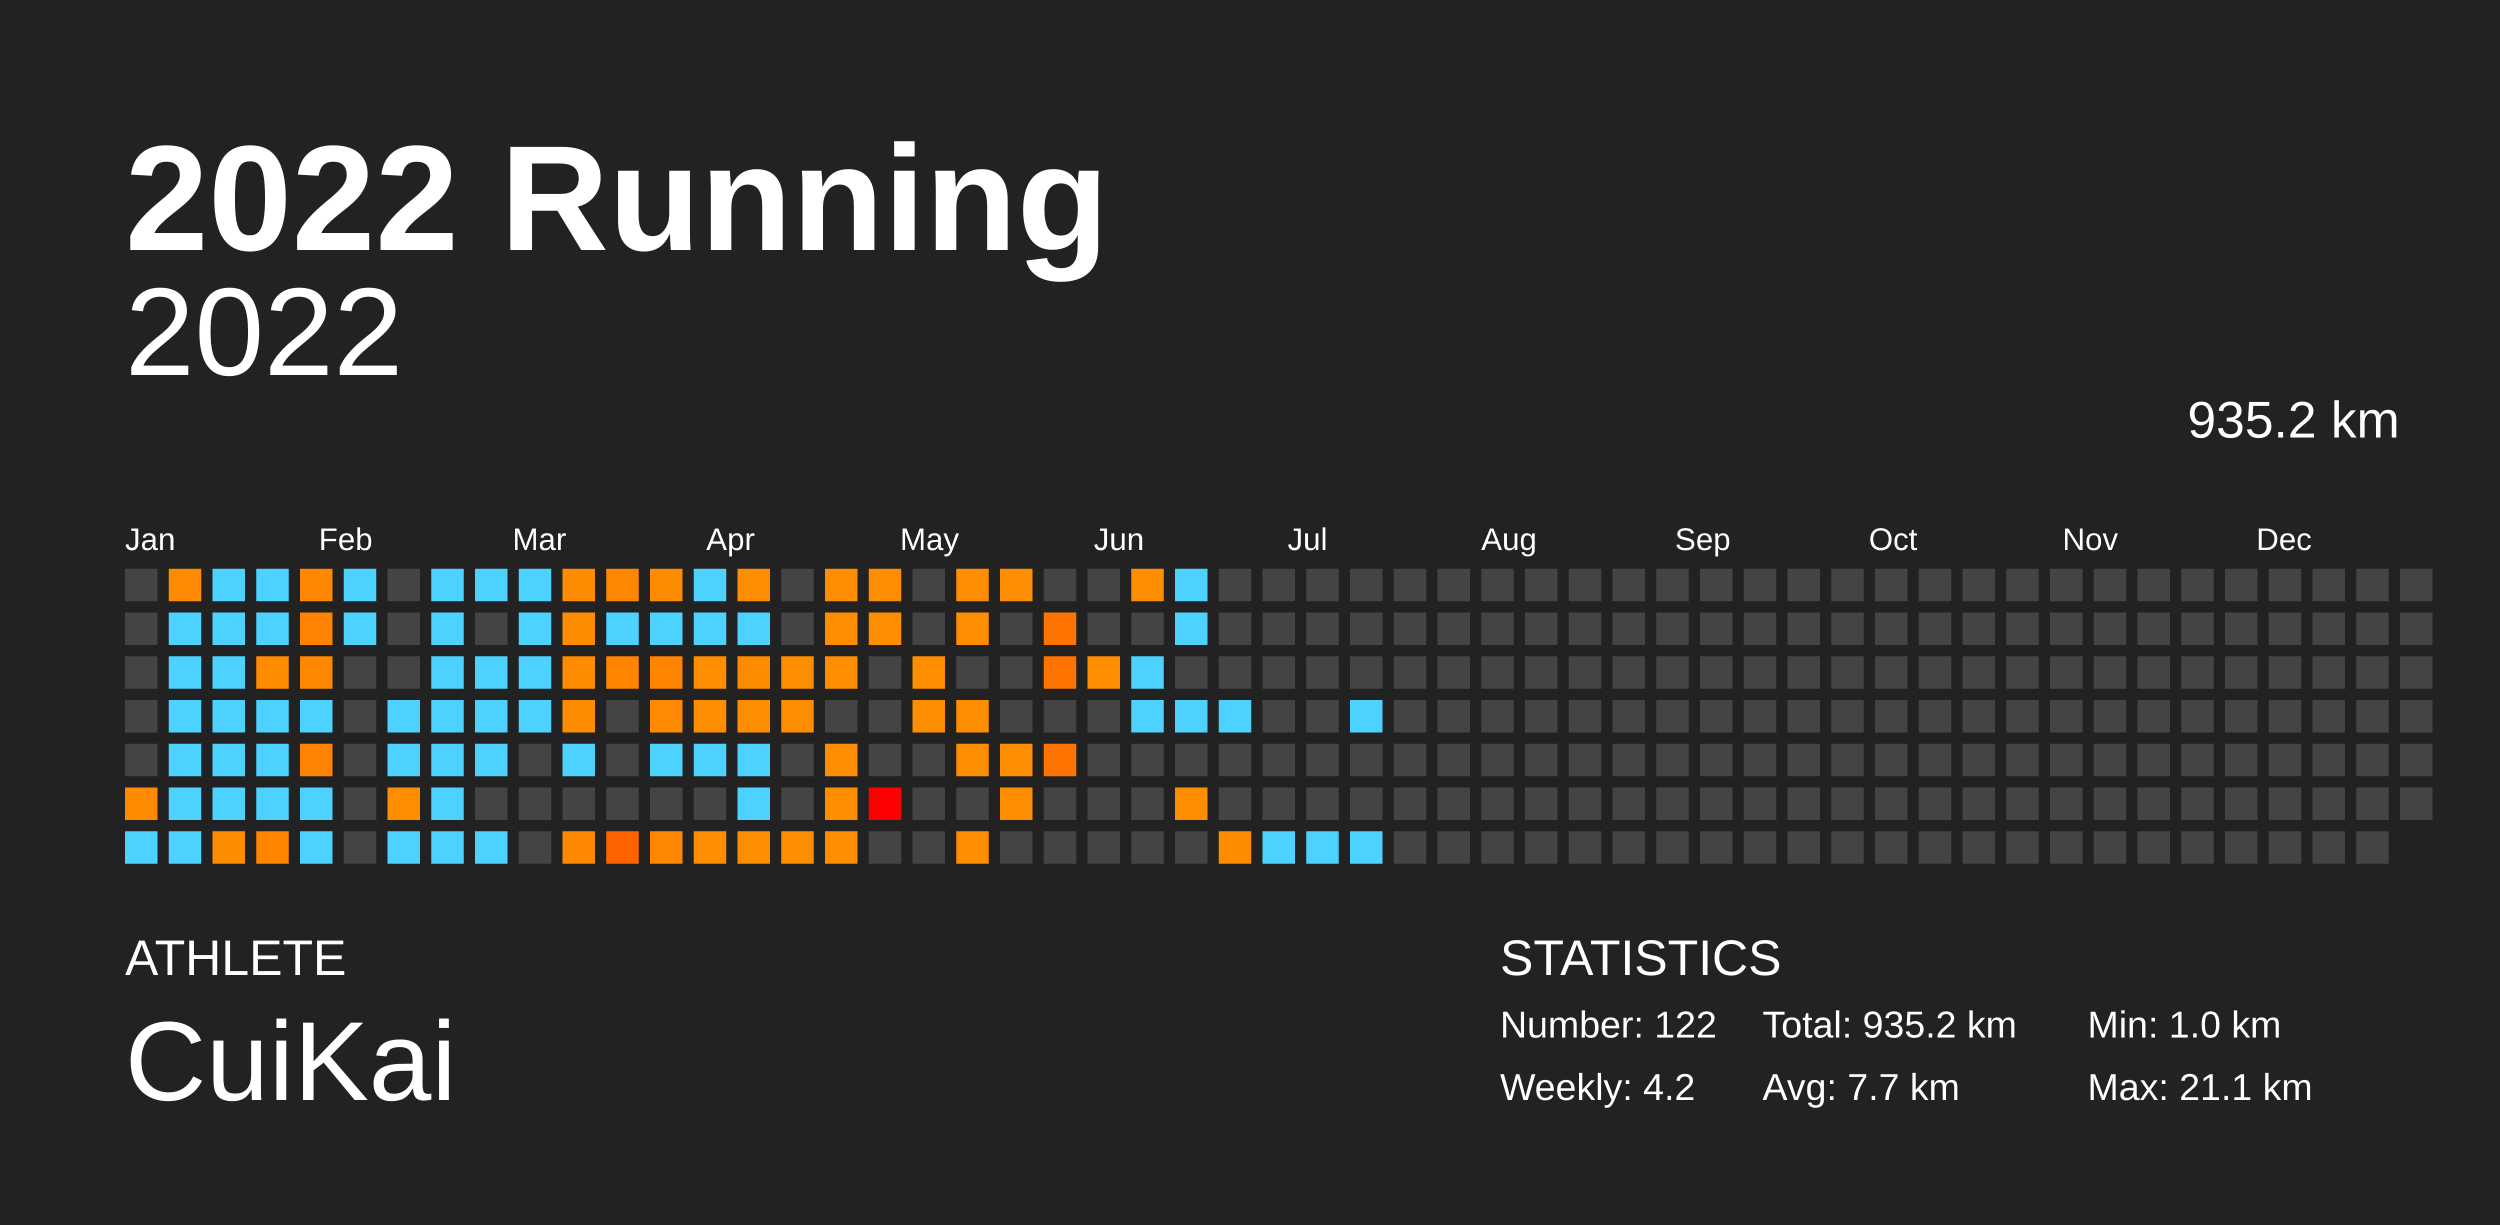
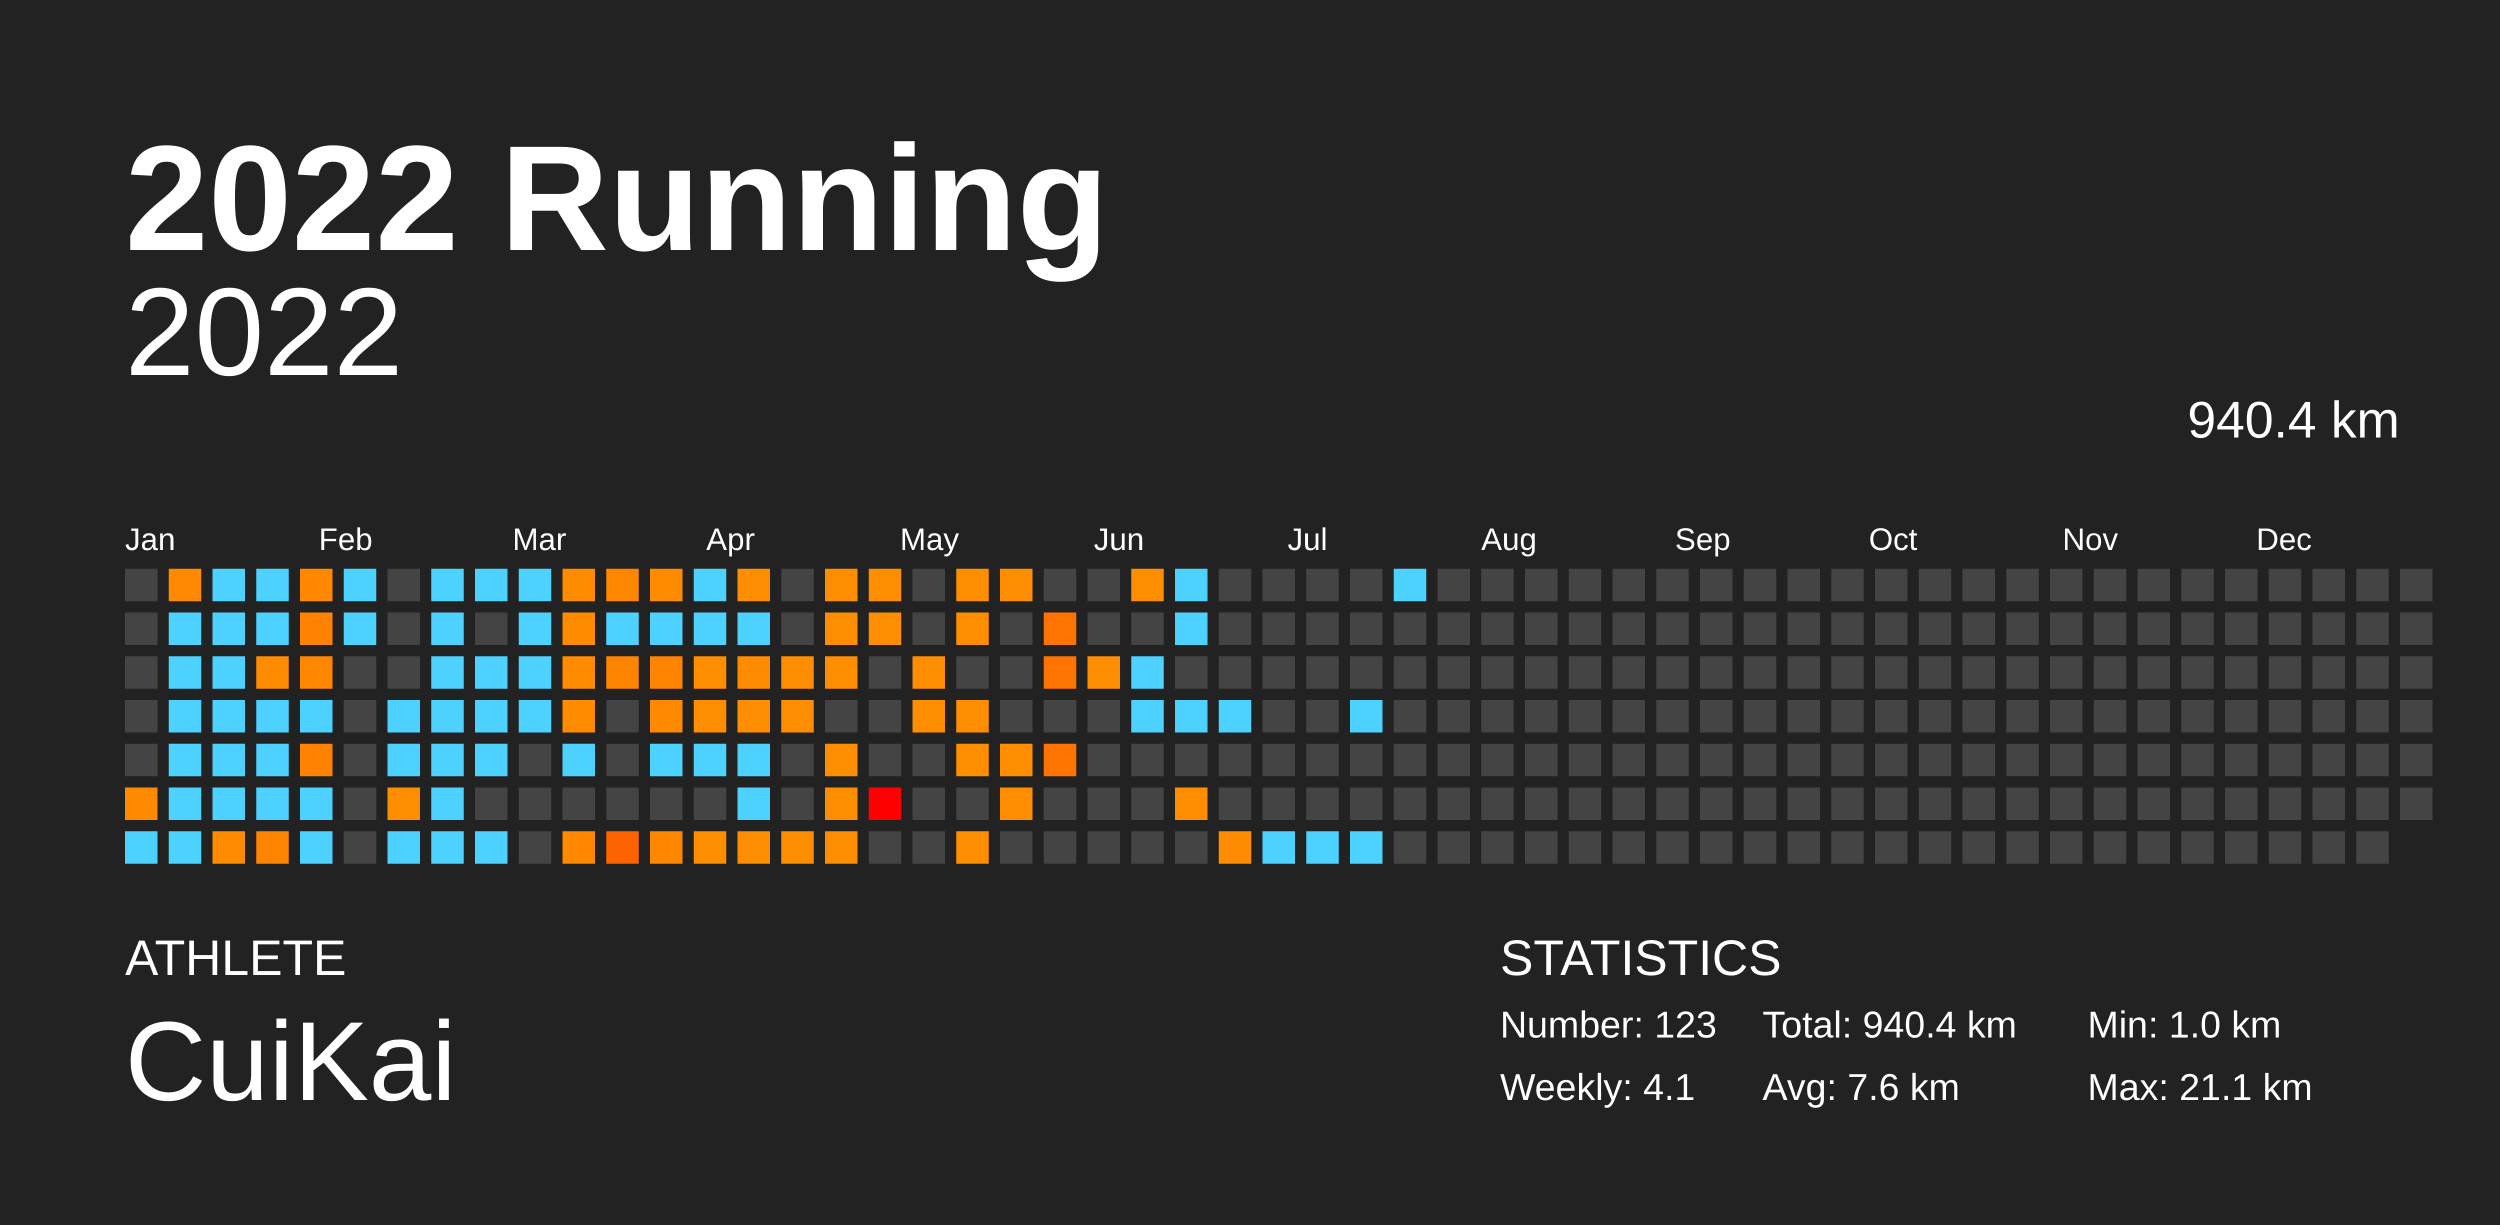
<svg xmlns="http://www.w3.org/2000/svg" baseProfile="full" height="98mm" version="1.1" viewBox="0,0,200,98" width="200mm">
  <defs />
  <rect fill="#222222" height="98" width="200" x="0" y="0" />
  <text fill="#FFFFFF" style="font-size:12px; font-family:Arial; font-weight:bold;" x="10" y="20">2022 Running</text>
  <text fill="#FFFFFF" style="font-size:4px; font-family:Arial" x="10" y="78">ATHLETE</text>
  <text fill="#FFFFFF" style="font-size:9px; font-family:Arial" x="10" y="88">CuiKai</text>
  <text fill="#FFFFFF" style="font-size:4px; font-family:Arial" x="120" y="78">STATISTICS</text>
-   <text fill="#FFFFFF" style="font-size:3px; font-family:Arial" x="120" y="83">Number: 122</text>
-   <text fill="#FFFFFF" style="font-size:3px; font-family:Arial" x="120" y="88">Weekly: 4.2</text>
-   <text fill="#FFFFFF" style="font-size:3px; font-family:Arial" x="141" y="83">Total: 935.2 km</text>
-   <text fill="#FFFFFF" style="font-size:3px; font-family:Arial" x="141" y="88">Avg: 7.7 km</text>
+   <text fill="#FFFFFF" style="font-size:3px; font-family:Arial" x="120" y="83">Number: 123</text>
+   <text fill="#FFFFFF" style="font-size:3px; font-family:Arial" x="120" y="88">Weekly: 4.1</text>
+   <text fill="#FFFFFF" style="font-size:3px; font-family:Arial" x="141" y="83">Total: 940.4 km</text>
+   <text fill="#FFFFFF" style="font-size:3px; font-family:Arial" x="141" y="88">Avg: 7.6 km</text>
  <text fill="#FFFFFF" style="font-size:3px; font-family:Arial" x="167" y="83">Min: 1.0 km</text>
  <text fill="#FFFFFF" style="font-size:3px; font-family:Arial" x="167" y="88">Max: 21.1 km</text>
  <text alignment-baseline="hanging" fill="#FFFFFF" style="font-size:10.0px; font-family:Arial;" x="10" y="30">2022</text>
-   <text alignment-baseline="hanging" fill="#FFFFFF" style="font-size:4.125px; font-family:Arial;" x="175" y="35">935.2 km</text>
+   <text alignment-baseline="hanging" fill="#FFFFFF" style="font-size:4.125px; font-family:Arial;" x="175" y="35">940.4 km</text>
  <text fill="#FFFFFF" style="font-size:2.5px; font-family:Arial" x="10.0" y="44">Jan</text>
  <text fill="#FFFFFF" style="font-size:2.5px; font-family:Arial" x="25.5" y="44">Feb</text>
  <text fill="#FFFFFF" style="font-size:2.5px; font-family:Arial" x="41.0" y="44">Mar</text>
  <text fill="#FFFFFF" style="font-size:2.5px; font-family:Arial" x="56.5" y="44">Apr</text>
  <text fill="#FFFFFF" style="font-size:2.5px; font-family:Arial" x="72.0" y="44">May</text>
  <text fill="#FFFFFF" style="font-size:2.5px; font-family:Arial" x="87.5" y="44">Jun</text>
  <text fill="#FFFFFF" style="font-size:2.5px; font-family:Arial" x="103.0" y="44">Jul</text>
  <text fill="#FFFFFF" style="font-size:2.5px; font-family:Arial" x="118.5" y="44">Aug</text>
  <text fill="#FFFFFF" style="font-size:2.5px; font-family:Arial" x="134.0" y="44">Sep</text>
  <text fill="#FFFFFF" style="font-size:2.5px; font-family:Arial" x="149.5" y="44">Oct</text>
  <text fill="#FFFFFF" style="font-size:2.5px; font-family:Arial" x="165.0" y="44">Nov</text>
  <text fill="#FFFFFF" style="font-size:2.5px; font-family:Arial" x="180.5" y="44">Dec</text>
  <rect fill="#444444" height="2.6" width="2.6" x="10.0" y="45.5" />
  <rect fill="#444444" height="2.6" width="2.6" x="10.0" y="49.0" />
  <rect fill="#444444" height="2.6" width="2.6" x="10.0" y="52.5" />
  <rect fill="#444444" height="2.6" width="2.6" x="10.0" y="56.0" />
  <rect fill="#444444" height="2.6" width="2.6" x="10.0" y="59.5" />
  <rect fill="#ff8a00" height="2.6" width="2.6" x="10.0" y="63.0" />
  <rect fill="#4dd2ff" height="2.6" width="2.6" x="10.0" y="66.5" />
  <rect fill="#ff8900" height="2.6" width="2.6" x="13.5" y="45.5" />
  <rect fill="#4dd2ff" height="2.6" width="2.6" x="13.5" y="49.0" />
  <rect fill="#4dd2ff" height="2.6" width="2.6" x="13.5" y="52.5" />
  <rect fill="#4dd2ff" height="2.6" width="2.6" x="13.5" y="56.0" />
  <rect fill="#4dd2ff" height="2.6" width="2.6" x="13.5" y="59.5" />
  <rect fill="#4dd2ff" height="2.6" width="2.6" x="13.5" y="63.0" />
  <rect fill="#4dd2ff" height="2.6" width="2.6" x="13.5" y="66.5" />
  <rect fill="#4dd2ff" height="2.6" width="2.6" x="17.0" y="45.5" />
  <rect fill="#4dd2ff" height="2.6" width="2.6" x="17.0" y="49.0" />
  <rect fill="#4dd2ff" height="2.6" width="2.6" x="17.0" y="52.5" />
  <rect fill="#4dd2ff" height="2.6" width="2.6" x="17.0" y="56.0" />
  <rect fill="#4dd2ff" height="2.6" width="2.6" x="17.0" y="59.5" />
  <rect fill="#4dd2ff" height="2.6" width="2.6" x="17.0" y="63.0" />
  <rect fill="#ff8c00" height="2.6" width="2.6" x="17.0" y="66.5" />
  <rect fill="#4dd2ff" height="2.6" width="2.6" x="20.5" y="45.5" />
  <rect fill="#4dd2ff" height="2.6" width="2.6" x="20.5" y="49.0" />
  <rect fill="#ff8b00" height="2.6" width="2.6" x="20.5" y="52.5" />
  <rect fill="#4dd2ff" height="2.6" width="2.6" x="20.5" y="56.0" />
  <rect fill="#4dd2ff" height="2.6" width="2.6" x="20.5" y="59.5" />
  <rect fill="#4dd2ff" height="2.6" width="2.6" x="20.5" y="63.0" />
  <rect fill="#ff8500" height="2.6" width="2.6" x="20.5" y="66.5" />
  <rect fill="#ff8800" height="2.6" width="2.6" x="24.0" y="45.5" />
  <rect fill="#ff8200" height="2.6" width="2.6" x="24.0" y="49.0" />
  <rect fill="#ff8700" height="2.6" width="2.6" x="24.0" y="52.5" />
  <rect fill="#4dd2ff" height="2.6" width="2.6" x="24.0" y="56.0" />
  <rect fill="#ff8300" height="2.6" width="2.6" x="24.0" y="59.5" />
  <rect fill="#4dd2ff" height="2.6" width="2.6" x="24.0" y="63.0" />
  <rect fill="#4dd2ff" height="2.6" width="2.6" x="24.0" y="66.5" />
  <rect fill="#4dd2ff" height="2.6" width="2.6" x="27.5" y="45.5" />
  <rect fill="#4dd2ff" height="2.6" width="2.6" x="27.5" y="49.0" />
  <rect fill="#444444" height="2.6" width="2.6" x="27.5" y="52.5" />
  <rect fill="#444444" height="2.6" width="2.6" x="27.5" y="56.0" />
  <rect fill="#444444" height="2.6" width="2.6" x="27.5" y="59.5" />
  <rect fill="#444444" height="2.6" width="2.6" x="27.5" y="63.0" />
  <rect fill="#444444" height="2.6" width="2.6" x="27.5" y="66.5" />
  <rect fill="#444444" height="2.6" width="2.6" x="31.0" y="45.5" />
  <rect fill="#444444" height="2.6" width="2.6" x="31.0" y="49.0" />
  <rect fill="#444444" height="2.6" width="2.6" x="31.0" y="52.5" />
  <rect fill="#4dd2ff" height="2.6" width="2.6" x="31.0" y="56.0" />
  <rect fill="#4dd2ff" height="2.6" width="2.6" x="31.0" y="59.5" />
  <rect fill="#ff8d00" height="2.6" width="2.6" x="31.0" y="63.0" />
  <rect fill="#4dd2ff" height="2.6" width="2.6" x="31.0" y="66.5" />
  <rect fill="#4dd2ff" height="2.6" width="2.6" x="34.5" y="45.5" />
  <rect fill="#4dd2ff" height="2.6" width="2.6" x="34.5" y="49.0" />
  <rect fill="#4dd2ff" height="2.6" width="2.6" x="34.5" y="52.5" />
  <rect fill="#4dd2ff" height="2.6" width="2.6" x="34.5" y="56.0" />
  <rect fill="#4dd2ff" height="2.6" width="2.6" x="34.5" y="59.5" />
  <rect fill="#4dd2ff" height="2.6" width="2.6" x="34.5" y="63.0" />
  <rect fill="#4dd2ff" height="2.6" width="2.6" x="34.5" y="66.5" />
  <rect fill="#4dd2ff" height="2.6" width="2.6" x="38.0" y="45.5" />
  <rect fill="#444444" height="2.6" width="2.6" x="38.0" y="49.0" />
  <rect fill="#4dd2ff" height="2.6" width="2.6" x="38.0" y="52.5" />
  <rect fill="#4dd2ff" height="2.6" width="2.6" x="38.0" y="56.0" />
  <rect fill="#4dd2ff" height="2.6" width="2.6" x="38.0" y="59.5" />
  <rect fill="#444444" height="2.6" width="2.6" x="38.0" y="63.0" />
  <rect fill="#4dd2ff" height="2.6" width="2.6" x="38.0" y="66.5" />
  <rect fill="#4dd2ff" height="2.6" width="2.6" x="41.5" y="45.5" />
  <rect fill="#4dd2ff" height="2.6" width="2.6" x="41.5" y="49.0" />
  <rect fill="#4dd2ff" height="2.6" width="2.6" x="41.5" y="52.5" />
  <rect fill="#4dd2ff" height="2.6" width="2.6" x="41.5" y="56.0" />
  <rect fill="#444444" height="2.6" width="2.6" x="41.5" y="59.5" />
  <rect fill="#444444" height="2.6" width="2.6" x="41.5" y="63.0" />
  <rect fill="#444444" height="2.6" width="2.6" x="41.5" y="66.5" />
  <rect fill="#ff8c00" height="2.6" width="2.6" x="45.0" y="45.5" />
  <rect fill="#ff8b00" height="2.6" width="2.6" x="45.0" y="49.0" />
  <rect fill="#ff8c00" height="2.6" width="2.6" x="45.0" y="52.5" />
  <rect fill="#ff8c00" height="2.6" width="2.6" x="45.0" y="56.0" />
  <rect fill="#4dd2ff" height="2.6" width="2.6" x="45.0" y="59.5" />
  <rect fill="#444444" height="2.6" width="2.6" x="45.0" y="63.0" />
  <rect fill="#ff8800" height="2.6" width="2.6" x="45.0" y="66.5" />
  <rect fill="#ff8600" height="2.6" width="2.6" x="48.5" y="45.5" />
  <rect fill="#4dd2ff" height="2.6" width="2.6" x="48.5" y="49.0" />
  <rect fill="#ff8400" height="2.6" width="2.6" x="48.5" y="52.5" />
  <rect fill="#444444" height="2.6" width="2.6" x="48.5" y="56.0" />
  <rect fill="#444444" height="2.6" width="2.6" x="48.5" y="59.5" />
  <rect fill="#444444" height="2.6" width="2.6" x="48.5" y="63.0" />
  <rect fill="#ff6300" height="2.6" width="2.6" x="48.5" y="66.5" />
  <rect fill="#ff8c00" height="2.6" width="2.6" x="52.0" y="45.5" />
  <rect fill="#4dd2ff" height="2.6" width="2.6" x="52.0" y="49.0" />
  <rect fill="#ff8400" height="2.6" width="2.6" x="52.0" y="52.5" />
  <rect fill="#ff8900" height="2.6" width="2.6" x="52.0" y="56.0" />
  <rect fill="#4dd2ff" height="2.6" width="2.6" x="52.0" y="59.5" />
  <rect fill="#444444" height="2.6" width="2.6" x="52.0" y="63.0" />
  <rect fill="#ff8700" height="2.6" width="2.6" x="52.0" y="66.5" />
  <rect fill="#4dd2ff" height="2.6" width="2.6" x="55.5" y="45.5" />
  <rect fill="#4dd2ff" height="2.6" width="2.6" x="55.5" y="49.0" />
  <rect fill="#ff8d00" height="2.6" width="2.6" x="55.5" y="52.5" />
  <rect fill="#ff8d00" height="2.6" width="2.6" x="55.5" y="56.0" />
  <rect fill="#4dd2ff" height="2.6" width="2.6" x="55.5" y="59.5" />
  <rect fill="#444444" height="2.6" width="2.6" x="55.5" y="63.0" />
  <rect fill="#ff8d00" height="2.6" width="2.6" x="55.5" y="66.5" />
  <rect fill="#ff8d00" height="2.6" width="2.6" x="59.0" y="45.5" />
  <rect fill="#4dd2ff" height="2.6" width="2.6" x="59.0" y="49.0" />
  <rect fill="#ff8c00" height="2.6" width="2.6" x="59.0" y="52.5" />
  <rect fill="#ff8d00" height="2.6" width="2.6" x="59.0" y="56.0" />
  <rect fill="#4dd2ff" height="2.6" width="2.6" x="59.0" y="59.5" />
  <rect fill="#4dd2ff" height="2.6" width="2.6" x="59.0" y="63.0" />
  <rect fill="#ff8d00" height="2.6" width="2.6" x="59.0" y="66.5" />
  <rect fill="#444444" height="2.6" width="2.6" x="62.5" y="45.5" />
  <rect fill="#444444" height="2.6" width="2.6" x="62.5" y="49.0" />
  <rect fill="#ff8d00" height="2.6" width="2.6" x="62.5" y="52.5" />
  <rect fill="#ff8d00" height="2.6" width="2.6" x="62.5" y="56.0" />
  <rect fill="#444444" height="2.6" width="2.6" x="62.5" y="59.5" />
  <rect fill="#444444" height="2.6" width="2.6" x="62.5" y="63.0" />
  <rect fill="#ff8d00" height="2.6" width="2.6" x="62.5" y="66.5" />
  <rect fill="#ff8d00" height="2.6" width="2.6" x="66.0" y="45.5" />
  <rect fill="#ff8d00" height="2.6" width="2.6" x="66.0" y="49.0" />
  <rect fill="#ff8d00" height="2.6" width="2.6" x="66.0" y="52.5" />
  <rect fill="#444444" height="2.6" width="2.6" x="66.0" y="56.0" />
  <rect fill="#ff8d00" height="2.6" width="2.6" x="66.0" y="59.5" />
  <rect fill="#ff8d00" height="2.6" width="2.6" x="66.0" y="63.0" />
  <rect fill="#ff8d00" height="2.6" width="2.6" x="66.0" y="66.5" />
  <rect fill="#ff8d00" height="2.6" width="2.6" x="69.5" y="45.5" />
  <rect fill="#ff8d00" height="2.6" width="2.6" x="69.5" y="49.0" />
  <rect fill="#444444" height="2.6" width="2.6" x="69.5" y="52.5" />
  <rect fill="#444444" height="2.6" width="2.6" x="69.5" y="56.0" />
  <rect fill="#444444" height="2.6" width="2.6" x="69.5" y="59.5" />
  <rect fill="red" height="2.6" width="2.6" x="69.5" y="63.0" />
  <rect fill="#444444" height="2.6" width="2.6" x="69.5" y="66.5" />
  <rect fill="#444444" height="2.6" width="2.6" x="73.0" y="45.5" />
  <rect fill="#444444" height="2.6" width="2.6" x="73.0" y="49.0" />
  <rect fill="#ff8d00" height="2.6" width="2.6" x="73.0" y="52.5" />
  <rect fill="#ff8d00" height="2.6" width="2.6" x="73.0" y="56.0" />
  <rect fill="#444444" height="2.6" width="2.6" x="73.0" y="59.5" />
  <rect fill="#444444" height="2.6" width="2.6" x="73.0" y="63.0" />
  <rect fill="#444444" height="2.6" width="2.6" x="73.0" y="66.5" />
  <rect fill="#ff8d00" height="2.6" width="2.6" x="76.5" y="45.5" />
  <rect fill="#ff8d00" height="2.6" width="2.6" x="76.5" y="49.0" />
  <rect fill="#444444" height="2.6" width="2.6" x="76.5" y="52.5" />
  <rect fill="#ff8d00" height="2.6" width="2.6" x="76.5" y="56.0" />
  <rect fill="#ff8d00" height="2.6" width="2.6" x="76.5" y="59.5" />
  <rect fill="#444444" height="2.6" width="2.6" x="76.5" y="63.0" />
  <rect fill="#ff8d00" height="2.6" width="2.6" x="76.5" y="66.5" />
  <rect fill="#ff8d00" height="2.6" width="2.6" x="80.0" y="45.5" />
  <rect fill="#444444" height="2.6" width="2.6" x="80.0" y="49.0" />
  <rect fill="#444444" height="2.6" width="2.6" x="80.0" y="52.5" />
  <rect fill="#444444" height="2.6" width="2.6" x="80.0" y="56.0" />
  <rect fill="#ff8d00" height="2.6" width="2.6" x="80.0" y="59.5" />
  <rect fill="#ff8d00" height="2.6" width="2.6" x="80.0" y="63.0" />
  <rect fill="#444444" height="2.6" width="2.6" x="80.0" y="66.5" />
  <rect fill="#444444" height="2.6" width="2.6" x="83.5" y="45.5" />
  <rect fill="#ff7400" height="2.6" width="2.6" x="83.5" y="49.0" />
  <rect fill="#ff7400" height="2.6" width="2.6" x="83.5" y="52.5" />
  <rect fill="#444444" height="2.6" width="2.6" x="83.5" y="56.0" />
  <rect fill="#ff7300" height="2.6" width="2.6" x="83.5" y="59.5" />
  <rect fill="#444444" height="2.6" width="2.6" x="83.5" y="63.0" />
  <rect fill="#444444" height="2.6" width="2.6" x="83.5" y="66.5" />
  <rect fill="#444444" height="2.6" width="2.6" x="87.0" y="45.5" />
  <rect fill="#444444" height="2.6" width="2.6" x="87.0" y="49.0" />
  <rect fill="#ff8d00" height="2.6" width="2.6" x="87.0" y="52.5" />
  <rect fill="#444444" height="2.6" width="2.6" x="87.0" y="56.0" />
  <rect fill="#444444" height="2.6" width="2.6" x="87.0" y="59.5" />
  <rect fill="#444444" height="2.6" width="2.6" x="87.0" y="63.0" />
  <rect fill="#444444" height="2.6" width="2.6" x="87.0" y="66.5" />
  <rect fill="#ff8d00" height="2.6" width="2.6" x="90.5" y="45.5" />
  <rect fill="#444444" height="2.6" width="2.6" x="90.5" y="49.0" />
  <rect fill="#4dd2ff" height="2.6" width="2.6" x="90.5" y="52.5" />
  <rect fill="#4dd2ff" height="2.6" width="2.6" x="90.5" y="56.0" />
  <rect fill="#444444" height="2.6" width="2.6" x="90.5" y="59.5" />
  <rect fill="#444444" height="2.6" width="2.6" x="90.5" y="63.0" />
  <rect fill="#444444" height="2.6" width="2.6" x="90.5" y="66.5" />
  <rect fill="#4dd2ff" height="2.6" width="2.6" x="94.0" y="45.5" />
  <rect fill="#4dd2ff" height="2.6" width="2.6" x="94.0" y="49.0" />
  <rect fill="#444444" height="2.6" width="2.6" x="94.0" y="52.5" />
  <rect fill="#4dd2ff" height="2.6" width="2.6" x="94.0" y="56.0" />
  <rect fill="#444444" height="2.6" width="2.6" x="94.0" y="59.5" />
  <rect fill="#ff8d00" height="2.6" width="2.6" x="94.0" y="63.0" />
  <rect fill="#444444" height="2.6" width="2.6" x="94.0" y="66.5" />
  <rect fill="#444444" height="2.6" width="2.6" x="97.5" y="45.5" />
  <rect fill="#444444" height="2.6" width="2.6" x="97.5" y="49.0" />
  <rect fill="#444444" height="2.6" width="2.6" x="97.5" y="52.5" />
  <rect fill="#4dd2ff" height="2.6" width="2.6" x="97.5" y="56.0" />
  <rect fill="#444444" height="2.6" width="2.6" x="97.5" y="59.5" />
  <rect fill="#444444" height="2.6" width="2.6" x="97.5" y="63.0" />
  <rect fill="#ff8c00" height="2.6" width="2.6" x="97.5" y="66.5" />
  <rect fill="#444444" height="2.6" width="2.6" x="101.0" y="45.5" />
  <rect fill="#444444" height="2.6" width="2.6" x="101.0" y="49.0" />
  <rect fill="#444444" height="2.6" width="2.6" x="101.0" y="52.5" />
  <rect fill="#444444" height="2.6" width="2.6" x="101.0" y="56.0" />
  <rect fill="#444444" height="2.6" width="2.6" x="101.0" y="59.5" />
  <rect fill="#444444" height="2.6" width="2.6" x="101.0" y="63.0" />
  <rect fill="#4dd2ff" height="2.6" width="2.6" x="101.0" y="66.5" />
  <rect fill="#444444" height="2.6" width="2.6" x="104.5" y="45.5" />
  <rect fill="#444444" height="2.6" width="2.6" x="104.5" y="49.0" />
  <rect fill="#444444" height="2.6" width="2.6" x="104.5" y="52.5" />
  <rect fill="#444444" height="2.6" width="2.6" x="104.5" y="56.0" />
  <rect fill="#444444" height="2.6" width="2.6" x="104.5" y="59.5" />
  <rect fill="#444444" height="2.6" width="2.6" x="104.5" y="63.0" />
  <rect fill="#4dd2ff" height="2.6" width="2.6" x="104.5" y="66.5" />
  <rect fill="#444444" height="2.6" width="2.6" x="108.0" y="45.5" />
  <rect fill="#444444" height="2.6" width="2.6" x="108.0" y="49.0" />
  <rect fill="#444444" height="2.6" width="2.6" x="108.0" y="52.5" />
  <rect fill="#4dd2ff" height="2.6" width="2.6" x="108.0" y="56.0" />
  <rect fill="#444444" height="2.6" width="2.6" x="108.0" y="59.5" />
  <rect fill="#444444" height="2.6" width="2.6" x="108.0" y="63.0" />
  <rect fill="#4dd2ff" height="2.6" width="2.6" x="108.0" y="66.5" />
-   <rect fill="#444444" height="2.6" width="2.6" x="111.5" y="45.5" />
+   <rect fill="#4dd2ff" height="2.6" width="2.6" x="111.5" y="45.5" />
  <rect fill="#444444" height="2.6" width="2.6" x="111.5" y="49.0" />
  <rect fill="#444444" height="2.6" width="2.6" x="111.5" y="52.5" />
  <rect fill="#444444" height="2.6" width="2.6" x="111.5" y="56.0" />
  <rect fill="#444444" height="2.6" width="2.6" x="111.5" y="59.5" />
  <rect fill="#444444" height="2.6" width="2.6" x="111.5" y="63.0" />
  <rect fill="#444444" height="2.6" width="2.6" x="111.5" y="66.5" />
  <rect fill="#444444" height="2.6" width="2.6" x="115.0" y="45.5" />
  <rect fill="#444444" height="2.6" width="2.6" x="115.0" y="49.0" />
  <rect fill="#444444" height="2.6" width="2.6" x="115.0" y="52.5" />
  <rect fill="#444444" height="2.6" width="2.6" x="115.0" y="56.0" />
  <rect fill="#444444" height="2.6" width="2.6" x="115.0" y="59.5" />
  <rect fill="#444444" height="2.6" width="2.6" x="115.0" y="63.0" />
  <rect fill="#444444" height="2.6" width="2.6" x="115.0" y="66.5" />
  <rect fill="#444444" height="2.6" width="2.6" x="118.5" y="45.5" />
  <rect fill="#444444" height="2.6" width="2.6" x="118.5" y="49.0" />
  <rect fill="#444444" height="2.6" width="2.6" x="118.5" y="52.5" />
  <rect fill="#444444" height="2.6" width="2.6" x="118.5" y="56.0" />
  <rect fill="#444444" height="2.6" width="2.6" x="118.5" y="59.5" />
  <rect fill="#444444" height="2.6" width="2.6" x="118.5" y="63.0" />
  <rect fill="#444444" height="2.6" width="2.6" x="118.5" y="66.5" />
  <rect fill="#444444" height="2.6" width="2.6" x="122.0" y="45.5" />
  <rect fill="#444444" height="2.6" width="2.6" x="122.0" y="49.0" />
  <rect fill="#444444" height="2.6" width="2.6" x="122.0" y="52.5" />
  <rect fill="#444444" height="2.6" width="2.6" x="122.0" y="56.0" />
  <rect fill="#444444" height="2.6" width="2.6" x="122.0" y="59.5" />
  <rect fill="#444444" height="2.6" width="2.6" x="122.0" y="63.0" />
  <rect fill="#444444" height="2.6" width="2.6" x="122.0" y="66.5" />
  <rect fill="#444444" height="2.6" width="2.6" x="125.5" y="45.5" />
  <rect fill="#444444" height="2.6" width="2.6" x="125.5" y="49.0" />
  <rect fill="#444444" height="2.6" width="2.6" x="125.5" y="52.5" />
  <rect fill="#444444" height="2.6" width="2.6" x="125.5" y="56.0" />
  <rect fill="#444444" height="2.6" width="2.6" x="125.5" y="59.5" />
  <rect fill="#444444" height="2.6" width="2.6" x="125.5" y="63.0" />
  <rect fill="#444444" height="2.6" width="2.6" x="125.5" y="66.5" />
  <rect fill="#444444" height="2.6" width="2.6" x="129.0" y="45.5" />
  <rect fill="#444444" height="2.6" width="2.6" x="129.0" y="49.0" />
  <rect fill="#444444" height="2.6" width="2.6" x="129.0" y="52.5" />
  <rect fill="#444444" height="2.6" width="2.6" x="129.0" y="56.0" />
  <rect fill="#444444" height="2.6" width="2.6" x="129.0" y="59.5" />
  <rect fill="#444444" height="2.6" width="2.6" x="129.0" y="63.0" />
  <rect fill="#444444" height="2.6" width="2.6" x="129.0" y="66.5" />
  <rect fill="#444444" height="2.6" width="2.6" x="132.5" y="45.5" />
  <rect fill="#444444" height="2.6" width="2.6" x="132.5" y="49.0" />
  <rect fill="#444444" height="2.6" width="2.6" x="132.5" y="52.5" />
  <rect fill="#444444" height="2.6" width="2.6" x="132.5" y="56.0" />
  <rect fill="#444444" height="2.6" width="2.6" x="132.5" y="59.5" />
  <rect fill="#444444" height="2.6" width="2.6" x="132.5" y="63.0" />
  <rect fill="#444444" height="2.6" width="2.6" x="132.5" y="66.5" />
  <rect fill="#444444" height="2.6" width="2.6" x="136.0" y="45.5" />
  <rect fill="#444444" height="2.6" width="2.6" x="136.0" y="49.0" />
  <rect fill="#444444" height="2.6" width="2.6" x="136.0" y="52.5" />
  <rect fill="#444444" height="2.6" width="2.6" x="136.0" y="56.0" />
  <rect fill="#444444" height="2.6" width="2.6" x="136.0" y="59.5" />
  <rect fill="#444444" height="2.6" width="2.6" x="136.0" y="63.0" />
  <rect fill="#444444" height="2.6" width="2.6" x="136.0" y="66.5" />
  <rect fill="#444444" height="2.6" width="2.6" x="139.5" y="45.5" />
  <rect fill="#444444" height="2.6" width="2.6" x="139.5" y="49.0" />
  <rect fill="#444444" height="2.6" width="2.6" x="139.5" y="52.5" />
  <rect fill="#444444" height="2.6" width="2.6" x="139.5" y="56.0" />
  <rect fill="#444444" height="2.6" width="2.6" x="139.5" y="59.5" />
  <rect fill="#444444" height="2.6" width="2.6" x="139.5" y="63.0" />
  <rect fill="#444444" height="2.6" width="2.6" x="139.5" y="66.5" />
  <rect fill="#444444" height="2.6" width="2.6" x="143.0" y="45.5" />
  <rect fill="#444444" height="2.6" width="2.6" x="143.0" y="49.0" />
  <rect fill="#444444" height="2.6" width="2.6" x="143.0" y="52.5" />
  <rect fill="#444444" height="2.6" width="2.6" x="143.0" y="56.0" />
  <rect fill="#444444" height="2.6" width="2.6" x="143.0" y="59.5" />
  <rect fill="#444444" height="2.6" width="2.6" x="143.0" y="63.0" />
  <rect fill="#444444" height="2.6" width="2.6" x="143.0" y="66.5" />
  <rect fill="#444444" height="2.6" width="2.6" x="146.5" y="45.5" />
  <rect fill="#444444" height="2.6" width="2.6" x="146.5" y="49.0" />
  <rect fill="#444444" height="2.6" width="2.6" x="146.5" y="52.5" />
  <rect fill="#444444" height="2.6" width="2.6" x="146.5" y="56.0" />
  <rect fill="#444444" height="2.6" width="2.6" x="146.5" y="59.5" />
  <rect fill="#444444" height="2.6" width="2.6" x="146.5" y="63.0" />
  <rect fill="#444444" height="2.6" width="2.6" x="146.5" y="66.5" />
  <rect fill="#444444" height="2.6" width="2.6" x="150.0" y="45.5" />
  <rect fill="#444444" height="2.6" width="2.6" x="150.0" y="49.0" />
  <rect fill="#444444" height="2.6" width="2.6" x="150.0" y="52.5" />
  <rect fill="#444444" height="2.6" width="2.6" x="150.0" y="56.0" />
  <rect fill="#444444" height="2.6" width="2.6" x="150.0" y="59.5" />
  <rect fill="#444444" height="2.6" width="2.6" x="150.0" y="63.0" />
  <rect fill="#444444" height="2.6" width="2.6" x="150.0" y="66.5" />
  <rect fill="#444444" height="2.6" width="2.6" x="153.5" y="45.5" />
  <rect fill="#444444" height="2.6" width="2.6" x="153.5" y="49.0" />
  <rect fill="#444444" height="2.6" width="2.6" x="153.5" y="52.5" />
  <rect fill="#444444" height="2.6" width="2.6" x="153.5" y="56.0" />
  <rect fill="#444444" height="2.6" width="2.6" x="153.5" y="59.5" />
  <rect fill="#444444" height="2.6" width="2.6" x="153.5" y="63.0" />
  <rect fill="#444444" height="2.6" width="2.6" x="153.5" y="66.5" />
  <rect fill="#444444" height="2.6" width="2.6" x="157.0" y="45.5" />
  <rect fill="#444444" height="2.6" width="2.6" x="157.0" y="49.0" />
  <rect fill="#444444" height="2.6" width="2.6" x="157.0" y="52.5" />
  <rect fill="#444444" height="2.6" width="2.6" x="157.0" y="56.0" />
  <rect fill="#444444" height="2.6" width="2.6" x="157.0" y="59.5" />
  <rect fill="#444444" height="2.6" width="2.6" x="157.0" y="63.0" />
  <rect fill="#444444" height="2.6" width="2.6" x="157.0" y="66.5" />
  <rect fill="#444444" height="2.6" width="2.6" x="160.5" y="45.5" />
  <rect fill="#444444" height="2.6" width="2.6" x="160.5" y="49.0" />
  <rect fill="#444444" height="2.6" width="2.6" x="160.5" y="52.5" />
  <rect fill="#444444" height="2.6" width="2.6" x="160.5" y="56.0" />
  <rect fill="#444444" height="2.6" width="2.6" x="160.5" y="59.5" />
  <rect fill="#444444" height="2.6" width="2.6" x="160.5" y="63.0" />
  <rect fill="#444444" height="2.6" width="2.6" x="160.5" y="66.5" />
  <rect fill="#444444" height="2.6" width="2.6" x="164.0" y="45.5" />
  <rect fill="#444444" height="2.6" width="2.6" x="164.0" y="49.0" />
  <rect fill="#444444" height="2.6" width="2.6" x="164.0" y="52.5" />
  <rect fill="#444444" height="2.6" width="2.6" x="164.0" y="56.0" />
  <rect fill="#444444" height="2.6" width="2.6" x="164.0" y="59.5" />
  <rect fill="#444444" height="2.6" width="2.6" x="164.0" y="63.0" />
  <rect fill="#444444" height="2.6" width="2.6" x="164.0" y="66.5" />
  <rect fill="#444444" height="2.6" width="2.6" x="167.5" y="45.5" />
  <rect fill="#444444" height="2.6" width="2.6" x="167.5" y="49.0" />
  <rect fill="#444444" height="2.6" width="2.6" x="167.5" y="52.5" />
  <rect fill="#444444" height="2.6" width="2.6" x="167.5" y="56.0" />
  <rect fill="#444444" height="2.6" width="2.6" x="167.5" y="59.5" />
  <rect fill="#444444" height="2.6" width="2.6" x="167.5" y="63.0" />
  <rect fill="#444444" height="2.6" width="2.6" x="167.5" y="66.5" />
  <rect fill="#444444" height="2.6" width="2.6" x="171.0" y="45.5" />
  <rect fill="#444444" height="2.6" width="2.6" x="171.0" y="49.0" />
  <rect fill="#444444" height="2.6" width="2.6" x="171.0" y="52.5" />
  <rect fill="#444444" height="2.6" width="2.6" x="171.0" y="56.0" />
  <rect fill="#444444" height="2.6" width="2.6" x="171.0" y="59.5" />
  <rect fill="#444444" height="2.6" width="2.6" x="171.0" y="63.0" />
  <rect fill="#444444" height="2.6" width="2.6" x="171.0" y="66.5" />
  <rect fill="#444444" height="2.6" width="2.6" x="174.5" y="45.5" />
  <rect fill="#444444" height="2.6" width="2.6" x="174.5" y="49.0" />
  <rect fill="#444444" height="2.6" width="2.6" x="174.5" y="52.5" />
  <rect fill="#444444" height="2.6" width="2.6" x="174.5" y="56.0" />
  <rect fill="#444444" height="2.6" width="2.6" x="174.5" y="59.5" />
  <rect fill="#444444" height="2.6" width="2.6" x="174.5" y="63.0" />
  <rect fill="#444444" height="2.6" width="2.6" x="174.5" y="66.5" />
  <rect fill="#444444" height="2.6" width="2.6" x="178.0" y="45.5" />
  <rect fill="#444444" height="2.6" width="2.6" x="178.0" y="49.0" />
  <rect fill="#444444" height="2.6" width="2.6" x="178.0" y="52.5" />
  <rect fill="#444444" height="2.6" width="2.6" x="178.0" y="56.0" />
  <rect fill="#444444" height="2.6" width="2.6" x="178.0" y="59.5" />
  <rect fill="#444444" height="2.6" width="2.6" x="178.0" y="63.0" />
  <rect fill="#444444" height="2.6" width="2.6" x="178.0" y="66.5" />
  <rect fill="#444444" height="2.6" width="2.6" x="181.5" y="45.5" />
  <rect fill="#444444" height="2.6" width="2.6" x="181.5" y="49.0" />
  <rect fill="#444444" height="2.6" width="2.6" x="181.5" y="52.5" />
  <rect fill="#444444" height="2.6" width="2.6" x="181.5" y="56.0" />
  <rect fill="#444444" height="2.6" width="2.6" x="181.5" y="59.5" />
  <rect fill="#444444" height="2.6" width="2.6" x="181.5" y="63.0" />
  <rect fill="#444444" height="2.6" width="2.6" x="181.5" y="66.5" />
  <rect fill="#444444" height="2.6" width="2.6" x="185.0" y="45.5" />
  <rect fill="#444444" height="2.6" width="2.6" x="185.0" y="49.0" />
  <rect fill="#444444" height="2.6" width="2.6" x="185.0" y="52.5" />
  <rect fill="#444444" height="2.6" width="2.6" x="185.0" y="56.0" />
  <rect fill="#444444" height="2.6" width="2.6" x="185.0" y="59.5" />
  <rect fill="#444444" height="2.6" width="2.6" x="185.0" y="63.0" />
  <rect fill="#444444" height="2.6" width="2.6" x="185.0" y="66.5" />
  <rect fill="#444444" height="2.6" width="2.6" x="188.5" y="45.5" />
  <rect fill="#444444" height="2.6" width="2.6" x="188.5" y="49.0" />
  <rect fill="#444444" height="2.6" width="2.6" x="188.5" y="52.5" />
  <rect fill="#444444" height="2.6" width="2.6" x="188.5" y="56.0" />
  <rect fill="#444444" height="2.6" width="2.6" x="188.5" y="59.5" />
  <rect fill="#444444" height="2.6" width="2.6" x="188.5" y="63.0" />
  <rect fill="#444444" height="2.6" width="2.6" x="188.5" y="66.5" />
  <rect fill="#444444" height="2.6" width="2.6" x="192.0" y="45.5" />
  <rect fill="#444444" height="2.6" width="2.6" x="192.0" y="49.0" />
  <rect fill="#444444" height="2.6" width="2.6" x="192.0" y="52.5" />
  <rect fill="#444444" height="2.6" width="2.6" x="192.0" y="56.0" />
  <rect fill="#444444" height="2.6" width="2.6" x="192.0" y="59.5" />
  <rect fill="#444444" height="2.6" width="2.6" x="192.0" y="63.0" />
</svg>
